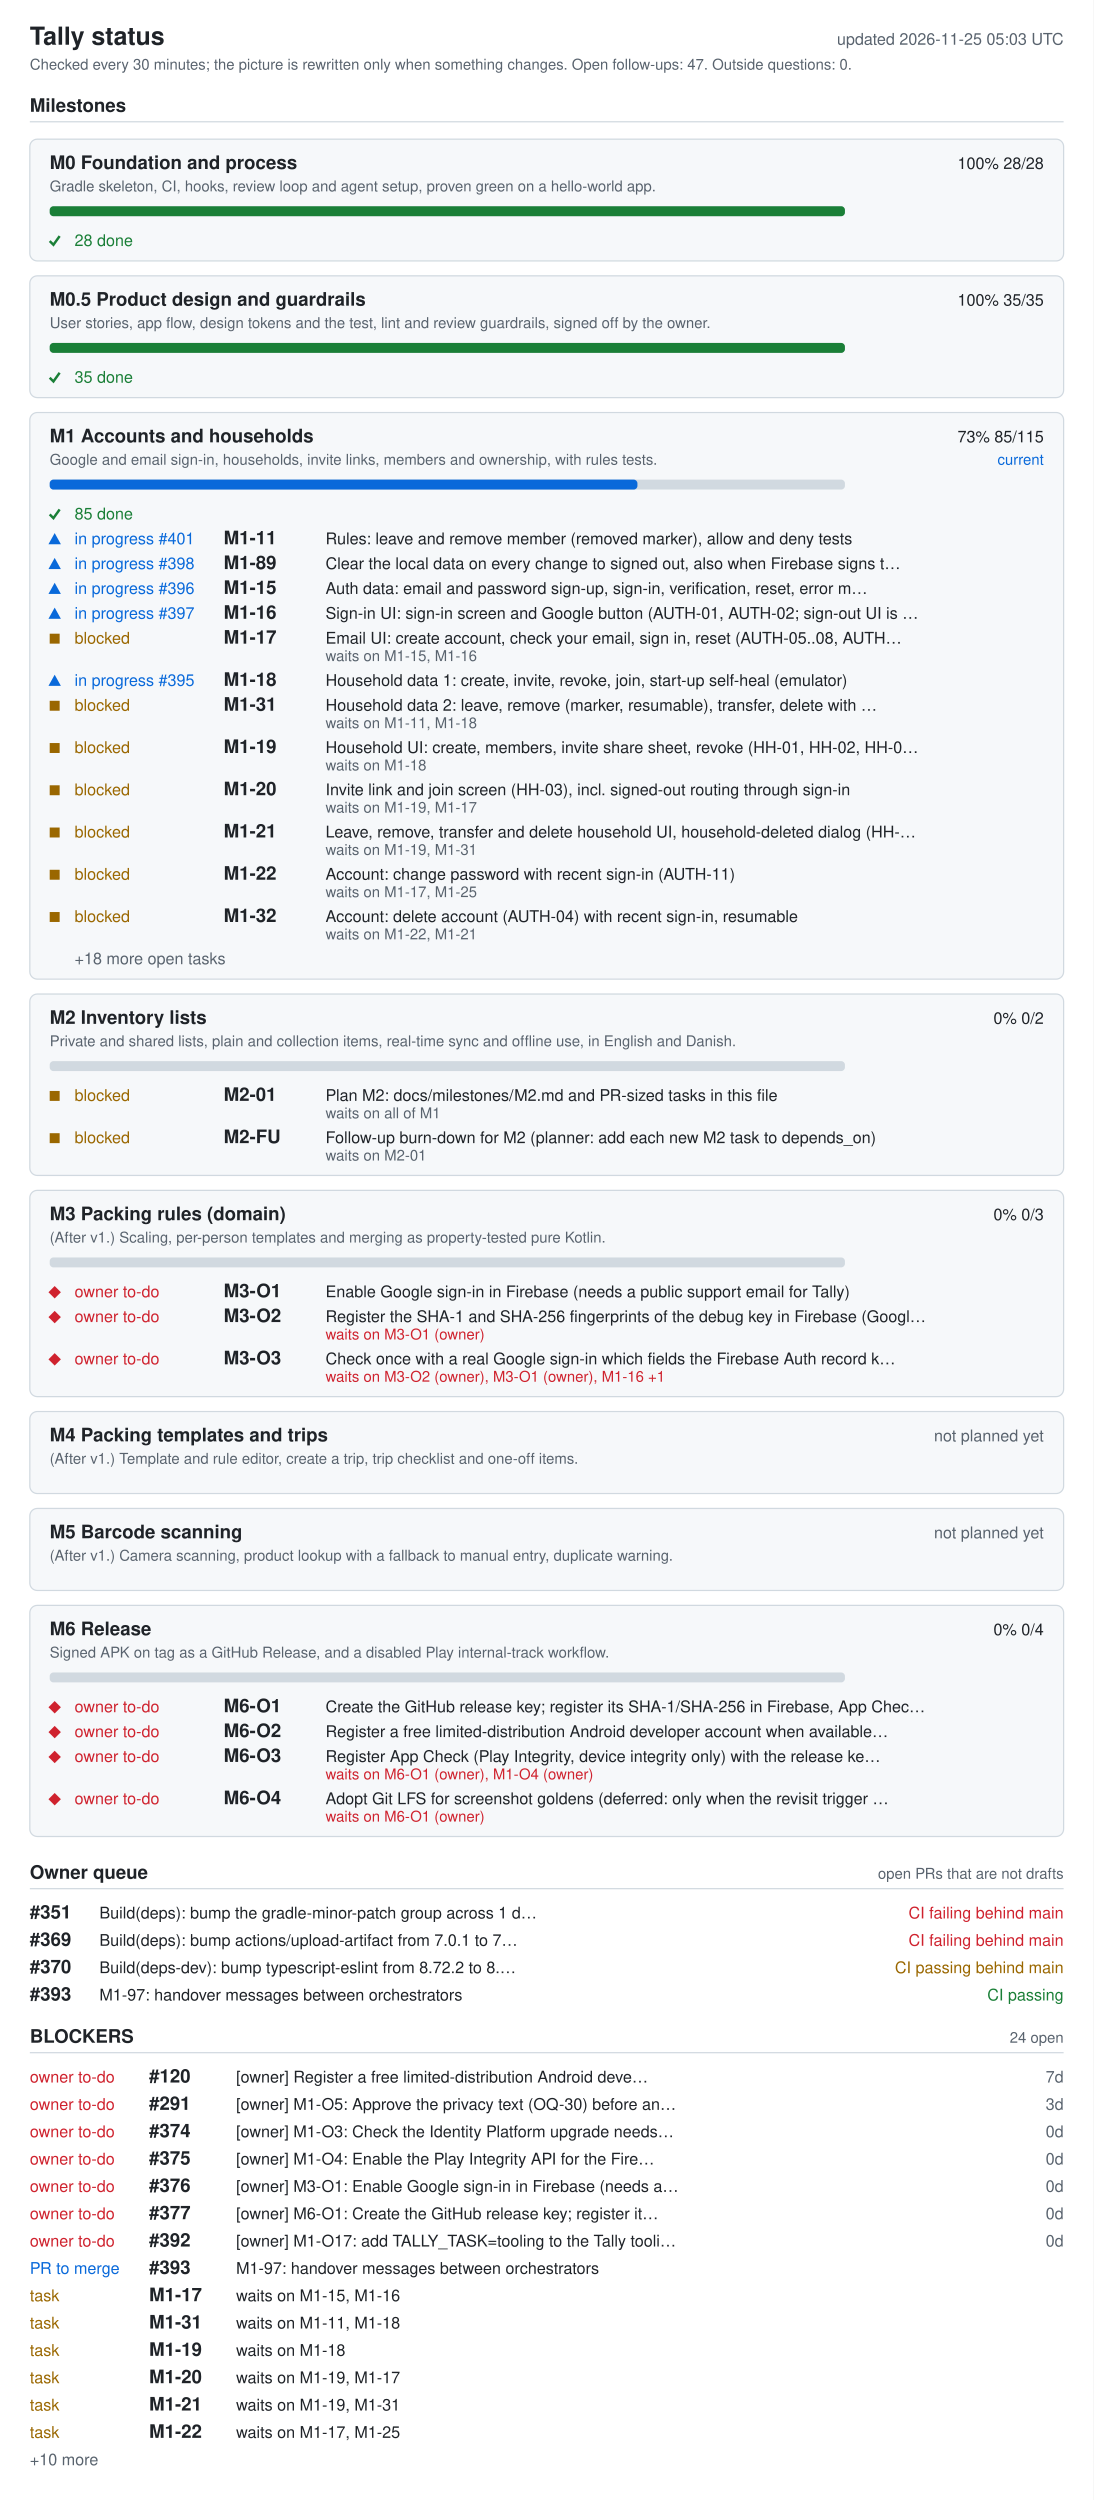
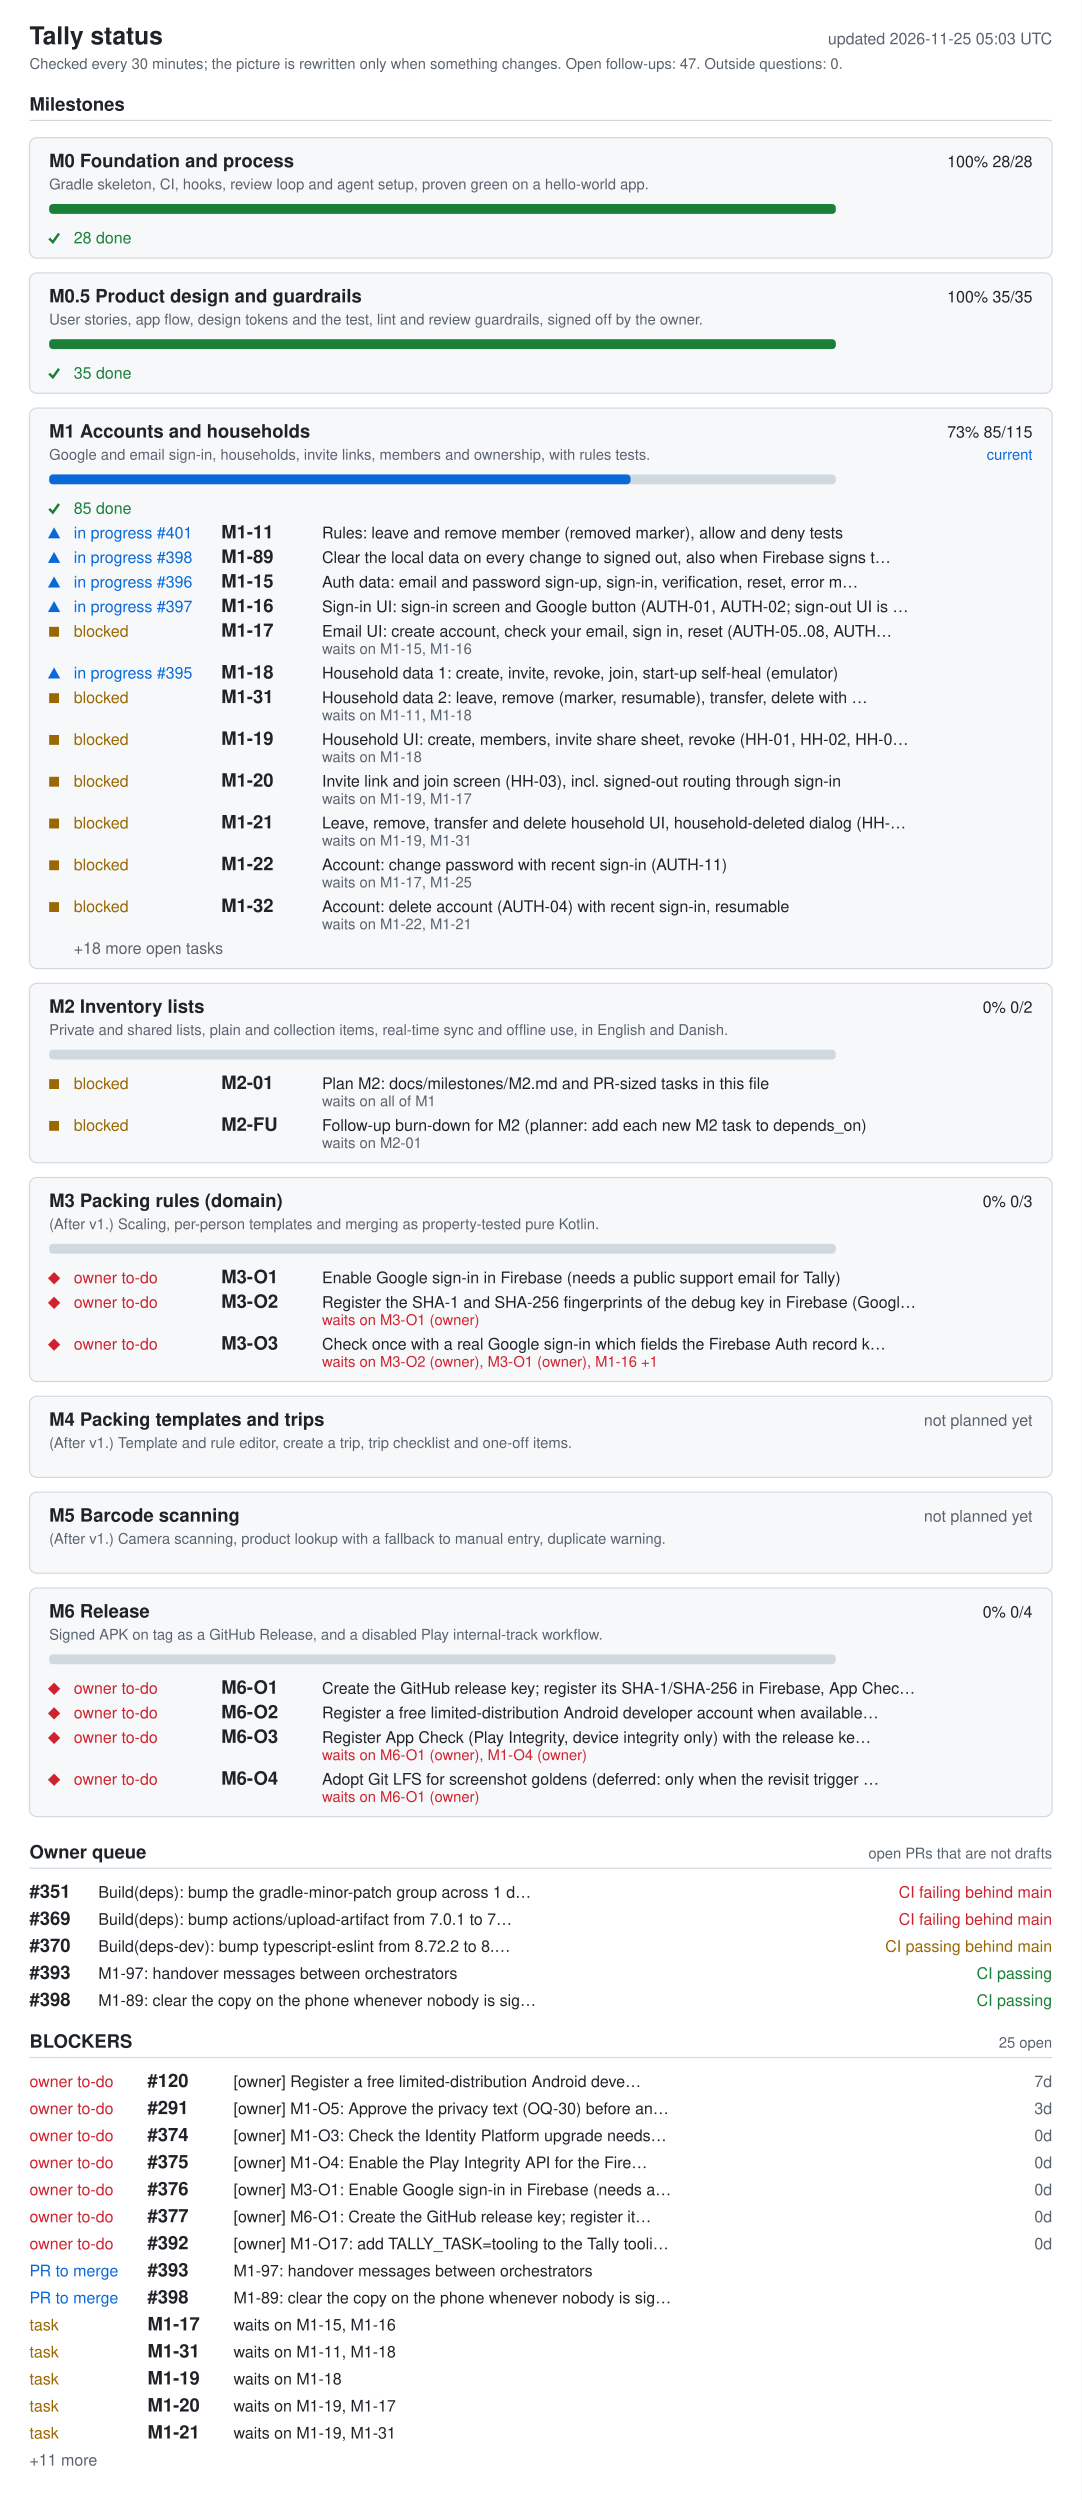
- <svg xmlns="http://www.w3.org/2000/svg" width="880" height="2012" viewBox="0 0 880 2012" role="img" aria-labelledby="ti de">
+ <svg xmlns="http://www.w3.org/2000/svg" width="880" height="2034" viewBox="0 0 880 2034" role="img" aria-labelledby="ti de">
  <style>.bg{fill:#fff}.card{fill:#f6f8fa}rect.card{stroke:#d1d9e0}.tick{stroke:#1a7f37;fill:none;stroke-width:2}.fg{fill:#1f2328}.muted{fill:#59636e}.track{fill:#d1d9e0}.bar{fill:#0969da}.full{fill:#1a7f37}.ok{fill:#1a7f37}.info{fill:#0969da}.warn{fill:#9a6700}.bad{fill:#cf222e}.rule{stroke:#d1d9e0}text{font-family:-apple-system,BlinkMacSystemFont,'Segoe UI',Helvetica,Arial,sans-serif;font-size:13px}.h{font-size:15px;font-weight:600}.t{font-size:20px;font-weight:600}.s{font-size:12px}@media (prefers-color-scheme: dark){.bg{fill:#0d1117}.card{fill:#161b22}rect.card{stroke:#30363d}.tick{stroke:#3fb950}.fg{fill:#e6edf3}.muted{fill:#9198a1}.track{fill:#30363d}.bar{fill:#4493f8}.full{fill:#3fb950}.ok{fill:#3fb950}.info{fill:#4493f8}.warn{fill:#d29922}.bad{fill:#f85149}.rule{stroke:#30363d}}</style>
-   <rect width="880" height="2012" class="bg" />
+   <rect width="880" height="2034" class="bg" />
  <text x="24" y="36" class="fg t">Tally status</text>
  <text x="856" y="36" class="muted" text-anchor="end" id="generated">updated 2026-11-25 05:03 UTC</text>
  <text x="24" y="56" class="muted s">Checked every 30 minutes; the picture is rewritten only when something changes. Open follow-ups: 47. Outside questions: 0.</text>
  <text x="24" y="90" class="fg h">Milestones</text>
  <line x1="24" y1="98" x2="856" y2="98" class="rule" />
  <rect x="24" y="112" width="832" height="98" rx="6" class="card" />
  <text x="40" y="136" class="fg h">M0 Foundation and process</text>
  <text x="840" y="136" class="fg" text-anchor="end">100%  28/28</text>
  <text x="40" y="154" class="muted s">Gradle skeleton, CI, hooks, review loop and agent setup, proven green on a hello-world app.</text>
  <rect x="40" y="166" width="640" height="8" rx="3" class="track" />
  <rect x="40" y="166" width="640" height="8" rx="3" class="full" />
  <polyline points="40,194 43,197 48,190" class="tick mk-done" />
  <text x="60" y="198" class="ok">28 done</text>
  <rect x="24" y="222" width="832" height="98" rx="6" class="card" />
  <text x="40" y="246" class="fg h">M0.5 Product design and guardrails</text>
  <text x="840" y="246" class="fg" text-anchor="end">100%  35/35</text>
  <text x="40" y="264" class="muted s">User stories, app flow, design tokens and the test, lint and review guardrails, signed off by the owner.</text>
  <rect x="40" y="276" width="640" height="8" rx="3" class="track" />
  <rect x="40" y="276" width="640" height="8" rx="3" class="full" />
  <polyline points="40,304 43,307 48,300" class="tick mk-done" />
  <text x="60" y="308" class="ok">35 done</text>
  <rect x="24" y="332" width="832" height="456" rx="6" class="card" />
  <text x="40" y="356" class="fg h">M1 Accounts and households</text>
  <text x="840" y="356" class="fg" text-anchor="end">73%  85/115</text>
  <text x="840" y="374" class="info s" text-anchor="end">current</text>
  <text x="40" y="374" class="muted s">Google and email sign-in, households, invite links, members and ownership, with rules tests.</text>
  <rect x="40" y="386" width="640" height="8" rx="3" class="track" />
  <rect x="40" y="386" width="473" height="8" rx="3" class="bar" />
  <polyline points="40,414 43,417 48,410" class="tick mk-done" />
  <text x="60" y="418" class="ok">85 done</text>
  <polygon points="39,438 49,438 44,429" class="info mk-progress" />
  <text x="60" y="438" class="info">in progress #401</text>
  <text x="180" y="438" class="fg h">M1-11</text>
  <text x="262" y="438" class="fg">Rules: leave and remove member (removed marker), allow and deny tests</text>
  <polygon points="39,458 49,458 44,449" class="info mk-progress" />
  <text x="60" y="458" class="info">in progress #398</text>
  <text x="180" y="458" class="fg h">M1-89</text>
  <text x="262" y="458" class="fg">Clear the local data on every change to signed out, also when Firebase signs t…</text>
  <polygon points="39,478 49,478 44,469" class="info mk-progress" />
  <text x="60" y="478" class="info">in progress #396</text>
  <text x="180" y="478" class="fg h">M1-15</text>
  <text x="262" y="478" class="fg">Auth data: email and password sign-up, sign-in, verification, reset, error m…</text>
  <polygon points="39,498 49,498 44,489" class="info mk-progress" />
  <text x="60" y="498" class="info">in progress #397</text>
  <text x="180" y="498" class="fg h">M1-16</text>
  <text x="262" y="498" class="fg">Sign-in UI: sign-in screen and Google button (AUTH-01, AUTH-02; sign-out UI is …</text>
  <rect x="40" y="510" width="8" height="8" class="warn mk-blocked" />
  <text x="60" y="518" class="warn">blocked</text>
  <text x="180" y="518" class="fg h">M1-17</text>
  <text x="262" y="518" class="fg">Email UI: create account, check your email, sign in, reset (AUTH-05..08, AUTH…</text>
  <text x="262" y="532" class="muted s">waits on M1-15, M1-16</text>
  <polygon points="39,552 49,552 44,543" class="info mk-progress" />
  <text x="60" y="552" class="info">in progress #395</text>
  <text x="180" y="552" class="fg h">M1-18</text>
  <text x="262" y="552" class="fg">Household data 1: create, invite, revoke, join, start-up self-heal (emulator)</text>
  <rect x="40" y="564" width="8" height="8" class="warn mk-blocked" />
  <text x="60" y="572" class="warn">blocked</text>
  <text x="180" y="572" class="fg h">M1-31</text>
  <text x="262" y="572" class="fg">Household data 2: leave, remove (marker, resumable), transfer, delete with …</text>
  <text x="262" y="586" class="muted s">waits on M1-11, M1-18</text>
  <rect x="40" y="598" width="8" height="8" class="warn mk-blocked" />
  <text x="60" y="606" class="warn">blocked</text>
  <text x="180" y="606" class="fg h">M1-19</text>
  <text x="262" y="606" class="fg">Household UI: create, members, invite share sheet, revoke (HH-01, HH-02, HH-0…</text>
  <text x="262" y="620" class="muted s">waits on M1-18</text>
  <rect x="40" y="632" width="8" height="8" class="warn mk-blocked" />
  <text x="60" y="640" class="warn">blocked</text>
  <text x="180" y="640" class="fg h">M1-20</text>
  <text x="262" y="640" class="fg">Invite link and join screen (HH-03), incl. signed-out routing through sign-in</text>
  <text x="262" y="654" class="muted s">waits on M1-19, M1-17</text>
  <rect x="40" y="666" width="8" height="8" class="warn mk-blocked" />
  <text x="60" y="674" class="warn">blocked</text>
  <text x="180" y="674" class="fg h">M1-21</text>
  <text x="262" y="674" class="fg">Leave, remove, transfer and delete household UI, household-deleted dialog (HH-…</text>
  <text x="262" y="688" class="muted s">waits on M1-19, M1-31</text>
  <rect x="40" y="700" width="8" height="8" class="warn mk-blocked" />
  <text x="60" y="708" class="warn">blocked</text>
  <text x="180" y="708" class="fg h">M1-22</text>
  <text x="262" y="708" class="fg">Account: change password with recent sign-in (AUTH-11)</text>
  <text x="262" y="722" class="muted s">waits on M1-17, M1-25</text>
  <rect x="40" y="734" width="8" height="8" class="warn mk-blocked" />
  <text x="60" y="742" class="warn">blocked</text>
  <text x="180" y="742" class="fg h">M1-32</text>
  <text x="262" y="742" class="fg">Account: delete account (AUTH-04) with recent sign-in, resumable</text>
  <text x="262" y="756" class="muted s">waits on M1-22, M1-21</text>
  <text x="60" y="776" class="muted">+18 more open tasks</text>
  <rect x="24" y="800" width="832" height="146" rx="6" class="card" />
  <text x="40" y="824" class="fg h">M2 Inventory lists</text>
  <text x="840" y="824" class="fg" text-anchor="end">0%  0/2</text>
  <text x="40" y="842" class="muted s">Private and shared lists, plain and collection items, real-time sync and offline use, in English and Danish.</text>
  <rect x="40" y="854" width="640" height="8" rx="3" class="track" />
  <rect x="40" y="878" width="8" height="8" class="warn mk-blocked" />
  <text x="60" y="886" class="warn">blocked</text>
  <text x="180" y="886" class="fg h">M2-01</text>
  <text x="262" y="886" class="fg">Plan M2: docs/milestones/M2.md and PR-sized tasks in this file</text>
  <text x="262" y="900" class="muted s">waits on all of M1</text>
  <rect x="40" y="912" width="8" height="8" class="warn mk-blocked" />
  <text x="60" y="920" class="warn">blocked</text>
  <text x="180" y="920" class="fg h">M2-FU</text>
  <text x="262" y="920" class="fg">Follow-up burn-down for M2 (planner: add each new M2 task to depends_on)</text>
  <text x="262" y="934" class="muted s">waits on M2-01</text>
  <rect x="24" y="958" width="832" height="166" rx="6" class="card" />
  <text x="40" y="982" class="fg h">M3 Packing rules (domain)</text>
  <text x="840" y="982" class="fg" text-anchor="end">0%  0/3</text>
  <text x="40" y="1000" class="muted s">(After v1.) Scaling, per-person templates and merging as property-tested pure Kotlin.</text>
  <rect x="40" y="1012" width="640" height="8" rx="3" class="track" />
  <polygon points="39,1040 44,1035 49,1040 44,1045" class="bad mk-owner" />
  <text x="60" y="1044" class="bad">owner to-do</text>
  <text x="180" y="1044" class="fg h">M3-O1</text>
  <text x="262" y="1044" class="fg">Enable Google sign-in in Firebase (needs a public support email for Tally)</text>
  <polygon points="39,1060 44,1055 49,1060 44,1065" class="bad mk-owner" />
  <text x="60" y="1064" class="bad">owner to-do</text>
  <text x="180" y="1064" class="fg h">M3-O2</text>
  <text x="262" y="1064" class="fg">Register the SHA-1 and SHA-256 fingerprints of the debug key in Firebase (Googl…</text>
  <text x="262" y="1078" class="bad s">waits on M3-O1 (owner)</text>
  <polygon points="39,1094 44,1089 49,1094 44,1099" class="bad mk-owner" />
  <text x="60" y="1098" class="bad">owner to-do</text>
  <text x="180" y="1098" class="fg h">M3-O3</text>
  <text x="262" y="1098" class="fg">Check once with a real Google sign-in which fields the Firebase Auth record k…</text>
  <text x="262" y="1112" class="bad s">waits on M3-O2 (owner), M3-O1 (owner), M1-16 +1</text>
  <rect x="24" y="1136" width="832" height="66" rx="6" class="card" />
  <text x="40" y="1160" class="fg h">M4 Packing templates and trips</text>
  <text x="840" y="1160" class="muted" text-anchor="end">not planned yet</text>
  <text x="40" y="1178" class="muted s">(After v1.) Template and rule editor, create a trip, trip checklist and one-off items.</text>
  <rect x="24" y="1214" width="832" height="66" rx="6" class="card" />
  <text x="40" y="1238" class="fg h">M5 Barcode scanning</text>
  <text x="840" y="1238" class="muted" text-anchor="end">not planned yet</text>
  <text x="40" y="1256" class="muted s">(After v1.) Camera scanning, product lookup with a fallback to manual entry, duplicate warning.</text>
  <rect x="24" y="1292" width="832" height="186" rx="6" class="card" />
  <text x="40" y="1316" class="fg h">M6 Release</text>
  <text x="840" y="1316" class="fg" text-anchor="end">0%  0/4</text>
  <text x="40" y="1334" class="muted s">Signed APK on tag as a GitHub Release, and a disabled Play internal-track workflow.</text>
  <rect x="40" y="1346" width="640" height="8" rx="3" class="track" />
  <polygon points="39,1374 44,1369 49,1374 44,1379" class="bad mk-owner" />
  <text x="60" y="1378" class="bad">owner to-do</text>
  <text x="180" y="1378" class="fg h">M6-O1</text>
  <text x="262" y="1378" class="fg">Create the GitHub release key; register its SHA-1/SHA-256 in Firebase, App Chec…</text>
  <polygon points="39,1394 44,1389 49,1394 44,1399" class="bad mk-owner" />
  <text x="60" y="1398" class="bad">owner to-do</text>
  <text x="180" y="1398" class="fg h">M6-O2</text>
  <text x="262" y="1398" class="fg">Register a free limited-distribution Android developer account when available…</text>
  <polygon points="39,1414 44,1409 49,1414 44,1419" class="bad mk-owner" />
  <text x="60" y="1418" class="bad">owner to-do</text>
  <text x="180" y="1418" class="fg h">M6-O3</text>
  <text x="262" y="1418" class="fg">Register App Check (Play Integrity, device integrity only) with the release ke…</text>
  <text x="262" y="1432" class="bad s">waits on M6-O1 (owner), M1-O4 (owner)</text>
  <polygon points="39,1448 44,1443 49,1448 44,1453" class="bad mk-owner" />
  <text x="60" y="1452" class="bad">owner to-do</text>
  <text x="180" y="1452" class="fg h">M6-O4</text>
  <text x="262" y="1452" class="fg">Adopt Git LFS for screenshot goldens (deferred: only when the revisit trigger …</text>
  <text x="262" y="1466" class="bad s">waits on M6-O1 (owner)</text>
  <text x="24" y="1512" class="fg h">Owner queue</text>
  <text x="856" y="1512" class="muted s" text-anchor="end">open PRs that are not drafts</text>
  <line x1="24" y1="1520" x2="856" y2="1520" class="rule" />
  <text x="24" y="1544" class="fg h">#351</text>
  <text x="80" y="1544" class="fg">Build(deps): bump the gradle-minor-patch group across 1 d…</text>
  <text x="856" y="1544" class="bad" text-anchor="end">CI failing  behind main</text>
  <text x="24" y="1566" class="fg h">#369</text>
  <text x="80" y="1566" class="fg">Build(deps): bump actions/upload-artifact from 7.0.1 to 7…</text>
  <text x="856" y="1566" class="bad" text-anchor="end">CI failing  behind main</text>
  <text x="24" y="1588" class="fg h">#370</text>
  <text x="80" y="1588" class="fg">Build(deps-dev): bump typescript-eslint from 8.72.2 to 8.…</text>
  <text x="856" y="1588" class="warn" text-anchor="end">CI passing  behind main</text>
  <text x="24" y="1610" class="fg h">#393</text>
  <text x="80" y="1610" class="fg">M1-97: handover messages between orchestrators</text>
  <text x="856" y="1610" class="ok" text-anchor="end">CI passing</text>
-   <text x="24" y="1644" class="fg h">BLOCKERS</text>
-   <text x="856" y="1644" class="muted s" text-anchor="end">24 open</text>
-   <line x1="24" y1="1652" x2="856" y2="1652" class="rule" />
-   <text x="24" y="1676" class="bad">owner to-do</text>
-   <text x="120" y="1676" class="fg h">#120</text>
-   <text x="190" y="1676" class="fg">[owner] Register a free limited-distribution Android deve…</text>
-   <text x="856" y="1676" class="muted" text-anchor="end">7d</text>
+   <text x="24" y="1632" class="fg h">#398</text>
+   <text x="80" y="1632" class="fg">M1-89: clear the copy on the phone whenever nobody is sig…</text>
+   <text x="856" y="1632" class="ok" text-anchor="end">CI passing</text>
+   <text x="24" y="1666" class="fg h">BLOCKERS</text>
+   <text x="856" y="1666" class="muted s" text-anchor="end">25 open</text>
+   <line x1="24" y1="1674" x2="856" y2="1674" class="rule" />
  <text x="24" y="1698" class="bad">owner to-do</text>
-   <text x="120" y="1698" class="fg h">#291</text>
-   <text x="190" y="1698" class="fg">[owner] M1-O5: Approve the privacy text (OQ-30) before an…</text>
-   <text x="856" y="1698" class="muted" text-anchor="end">3d</text>
+   <text x="120" y="1698" class="fg h">#120</text>
+   <text x="190" y="1698" class="fg">[owner] Register a free limited-distribution Android deve…</text>
+   <text x="856" y="1698" class="muted" text-anchor="end">7d</text>
  <text x="24" y="1720" class="bad">owner to-do</text>
-   <text x="120" y="1720" class="fg h">#374</text>
-   <text x="190" y="1720" class="fg">[owner] M1-O3: Check the Identity Platform upgrade needs…</text>
-   <text x="856" y="1720" class="muted" text-anchor="end">0d</text>
+   <text x="120" y="1720" class="fg h">#291</text>
+   <text x="190" y="1720" class="fg">[owner] M1-O5: Approve the privacy text (OQ-30) before an…</text>
+   <text x="856" y="1720" class="muted" text-anchor="end">3d</text>
  <text x="24" y="1742" class="bad">owner to-do</text>
-   <text x="120" y="1742" class="fg h">#375</text>
-   <text x="190" y="1742" class="fg">[owner] M1-O4: Enable the Play Integrity API for the Fire…</text>
+   <text x="120" y="1742" class="fg h">#374</text>
+   <text x="190" y="1742" class="fg">[owner] M1-O3: Check the Identity Platform upgrade needs…</text>
  <text x="856" y="1742" class="muted" text-anchor="end">0d</text>
  <text x="24" y="1764" class="bad">owner to-do</text>
-   <text x="120" y="1764" class="fg h">#376</text>
-   <text x="190" y="1764" class="fg">[owner] M3-O1: Enable Google sign-in in Firebase (needs a…</text>
+   <text x="120" y="1764" class="fg h">#375</text>
+   <text x="190" y="1764" class="fg">[owner] M1-O4: Enable the Play Integrity API for the Fire…</text>
  <text x="856" y="1764" class="muted" text-anchor="end">0d</text>
  <text x="24" y="1786" class="bad">owner to-do</text>
-   <text x="120" y="1786" class="fg h">#377</text>
-   <text x="190" y="1786" class="fg">[owner] M6-O1: Create the GitHub release key; register it…</text>
+   <text x="120" y="1786" class="fg h">#376</text>
+   <text x="190" y="1786" class="fg">[owner] M3-O1: Enable Google sign-in in Firebase (needs a…</text>
  <text x="856" y="1786" class="muted" text-anchor="end">0d</text>
  <text x="24" y="1808" class="bad">owner to-do</text>
-   <text x="120" y="1808" class="fg h">#392</text>
-   <text x="190" y="1808" class="fg">[owner] M1-O17: add TALLY_TASK=tooling to the Tally tooli…</text>
+   <text x="120" y="1808" class="fg h">#377</text>
+   <text x="190" y="1808" class="fg">[owner] M6-O1: Create the GitHub release key; register it…</text>
  <text x="856" y="1808" class="muted" text-anchor="end">0d</text>
-   <text x="24" y="1830" class="info">PR to merge</text>
-   <text x="120" y="1830" class="fg h">#393</text>
-   <text x="190" y="1830" class="fg">M1-97: handover messages between orchestrators</text>
-   <text x="24" y="1852" class="warn">task</text>
-   <text x="120" y="1852" class="fg h">M1-17</text>
-   <text x="190" y="1852" class="fg">waits on M1-15, M1-16</text>
-   <text x="24" y="1874" class="warn">task</text>
-   <text x="120" y="1874" class="fg h">M1-31</text>
-   <text x="190" y="1874" class="fg">waits on M1-11, M1-18</text>
+   <text x="24" y="1830" class="bad">owner to-do</text>
+   <text x="120" y="1830" class="fg h">#392</text>
+   <text x="190" y="1830" class="fg">[owner] M1-O17: add TALLY_TASK=tooling to the Tally tooli…</text>
+   <text x="856" y="1830" class="muted" text-anchor="end">0d</text>
+   <text x="24" y="1852" class="info">PR to merge</text>
+   <text x="120" y="1852" class="fg h">#393</text>
+   <text x="190" y="1852" class="fg">M1-97: handover messages between orchestrators</text>
+   <text x="24" y="1874" class="info">PR to merge</text>
+   <text x="120" y="1874" class="fg h">#398</text>
+   <text x="190" y="1874" class="fg">M1-89: clear the copy on the phone whenever nobody is sig…</text>
  <text x="24" y="1896" class="warn">task</text>
-   <text x="120" y="1896" class="fg h">M1-19</text>
-   <text x="190" y="1896" class="fg">waits on M1-18</text>
+   <text x="120" y="1896" class="fg h">M1-17</text>
+   <text x="190" y="1896" class="fg">waits on M1-15, M1-16</text>
  <text x="24" y="1918" class="warn">task</text>
-   <text x="120" y="1918" class="fg h">M1-20</text>
-   <text x="190" y="1918" class="fg">waits on M1-19, M1-17</text>
+   <text x="120" y="1918" class="fg h">M1-31</text>
+   <text x="190" y="1918" class="fg">waits on M1-11, M1-18</text>
  <text x="24" y="1940" class="warn">task</text>
-   <text x="120" y="1940" class="fg h">M1-21</text>
-   <text x="190" y="1940" class="fg">waits on M1-19, M1-31</text>
+   <text x="120" y="1940" class="fg h">M1-19</text>
+   <text x="190" y="1940" class="fg">waits on M1-18</text>
  <text x="24" y="1962" class="warn">task</text>
-   <text x="120" y="1962" class="fg h">M1-22</text>
-   <text x="190" y="1962" class="fg">waits on M1-17, M1-25</text>
-   <text x="24" y="1984" class="muted">+10 more</text>
+   <text x="120" y="1962" class="fg h">M1-20</text>
+   <text x="190" y="1962" class="fg">waits on M1-19, M1-17</text>
+   <text x="24" y="1984" class="warn">task</text>
+   <text x="120" y="1984" class="fg h">M1-21</text>
+   <text x="190" y="1984" class="fg">waits on M1-19, M1-31</text>
+   <text x="24" y="2006" class="muted">+11 more</text>
</svg>
